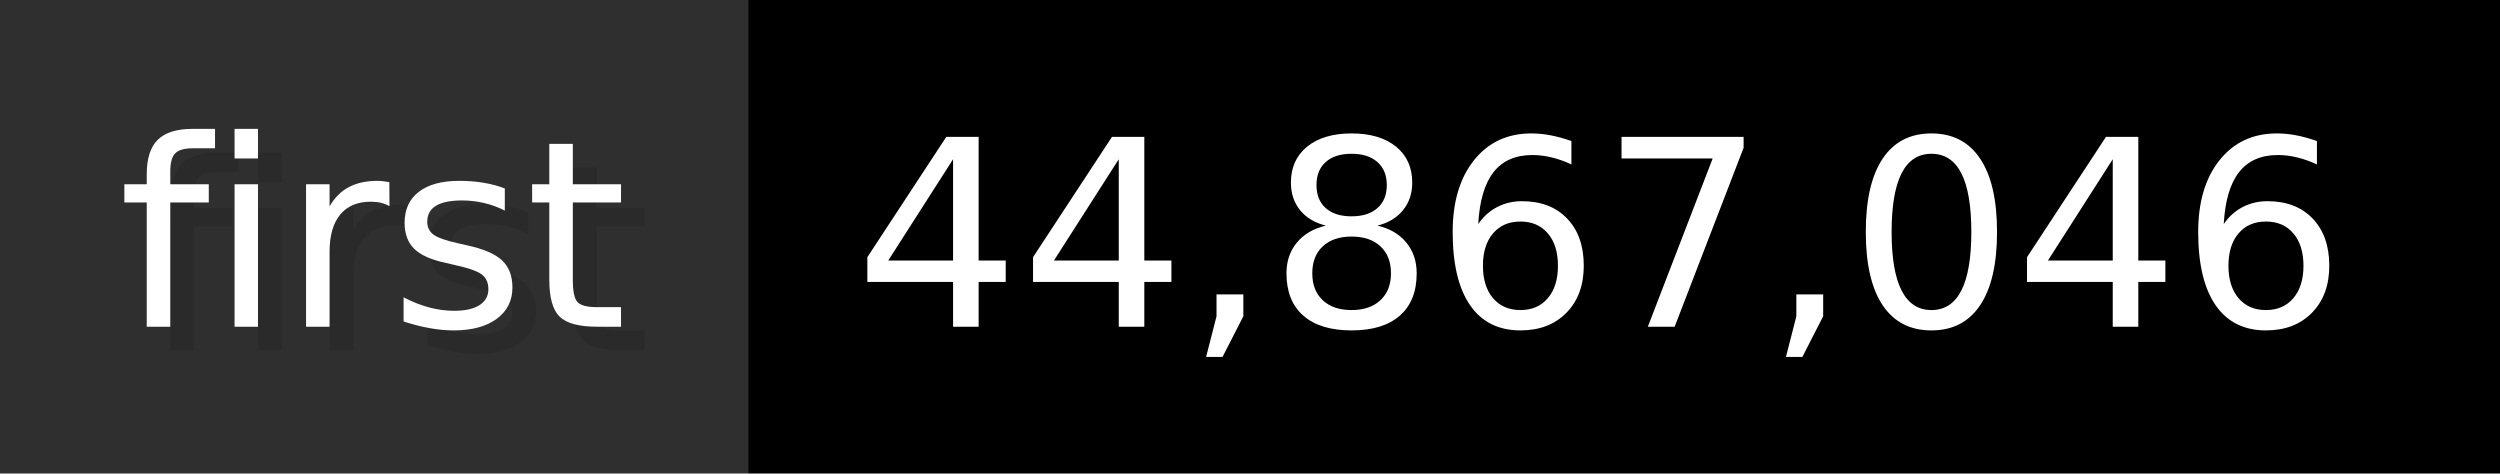
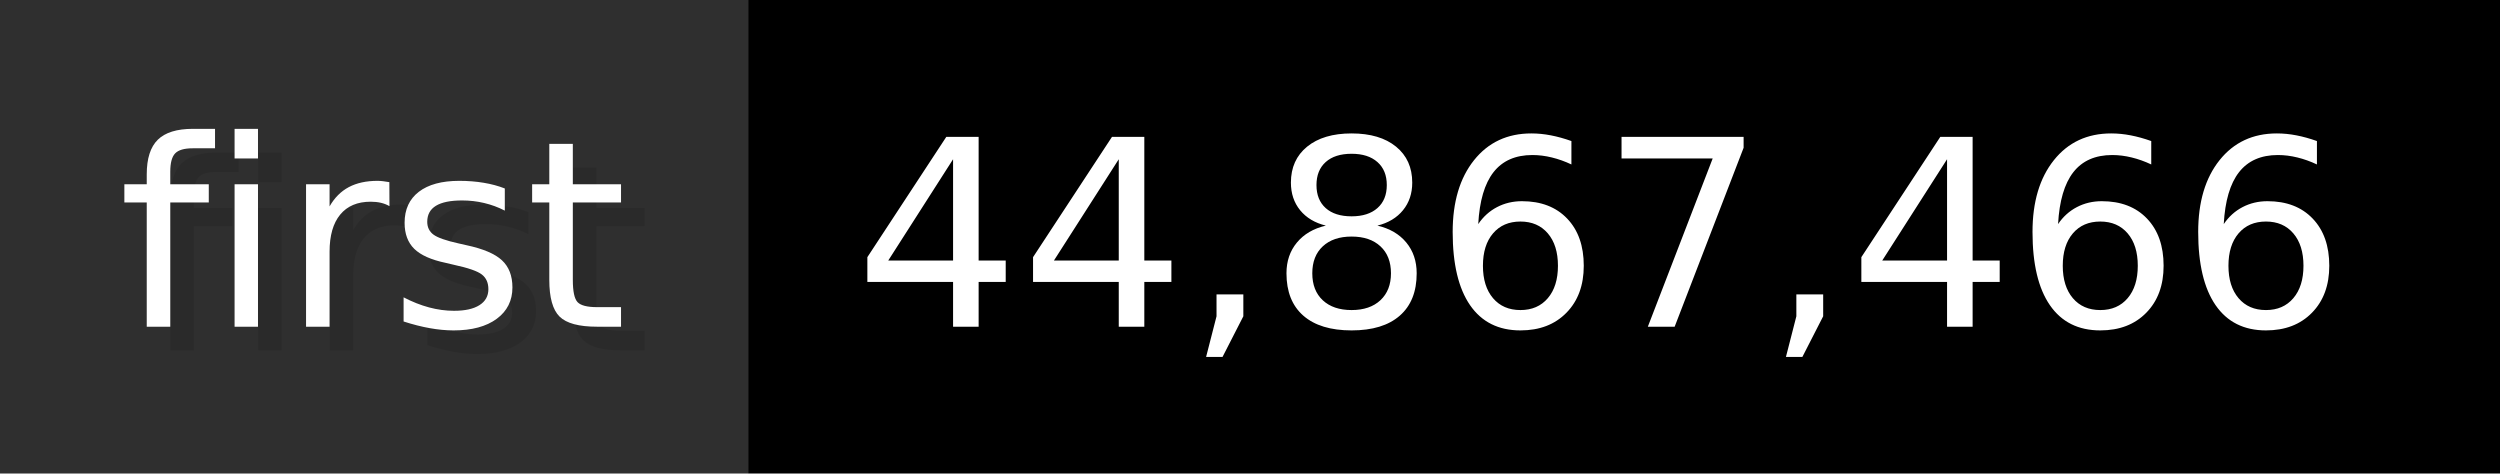
- <svg xmlns="http://www.w3.org/2000/svg" width="105.6" height="20" viewBox="0 0 1056 200" role="img" aria-label="first: 44,867,046">
+ <svg xmlns="http://www.w3.org/2000/svg" width="105.6" height="20" viewBox="0 0 1056 200" role="img" aria-label="first: 44,867,466">
  <g>
    <rect fill="#2F2F2F" width="316" height="200" />
    <rect fill="#" x="316" width="740" height="200" />
  </g>
  <g aria-hidden="true" fill="#fff" text-anchor="start" font-family="Verdana,DejaVu Sans,sans-serif" font-size="110">
    <text x="60" y="148" textLength="216" fill="#000" opacity="0.1">first</text>
    <text x="50" y="138" textLength="216">first</text>
-     <text x="371" y="148" textLength="640" fill="#000" opacity="0.1">44,867,046</text>
-     <text x="361" y="138" textLength="640">44,867,046</text>
+     <text x="371" y="148" textLength="640" fill="#000" opacity="0.1">44,867,466</text>
+     <text x="361" y="138" textLength="640">44,867,466</text>
  </g>
</svg>
